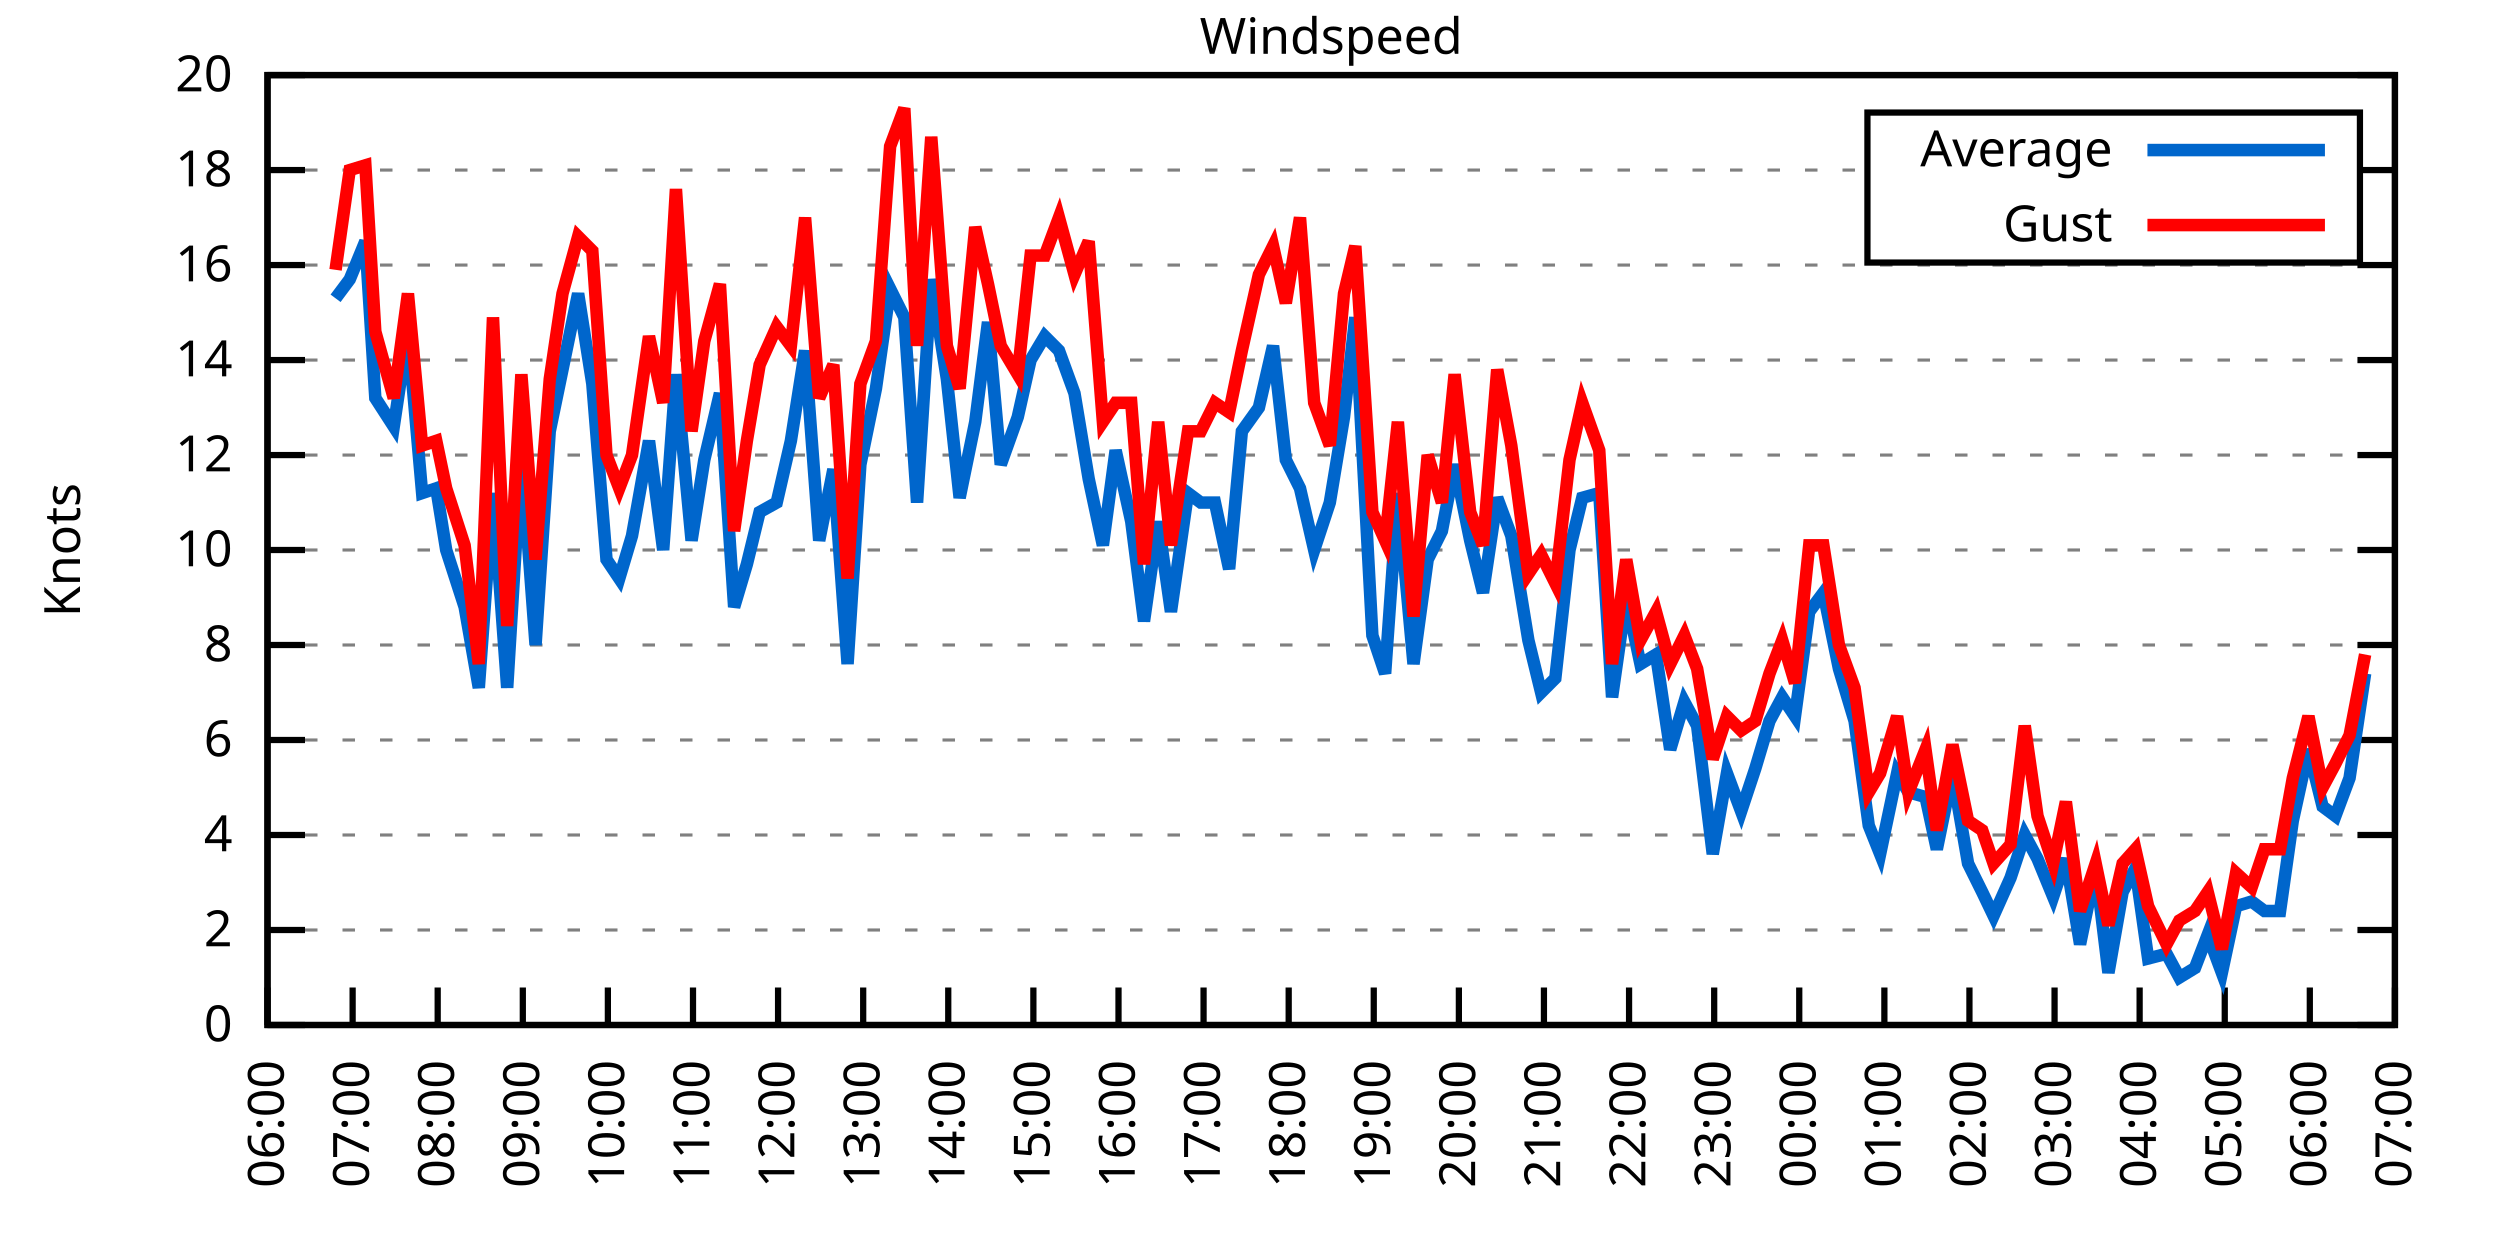
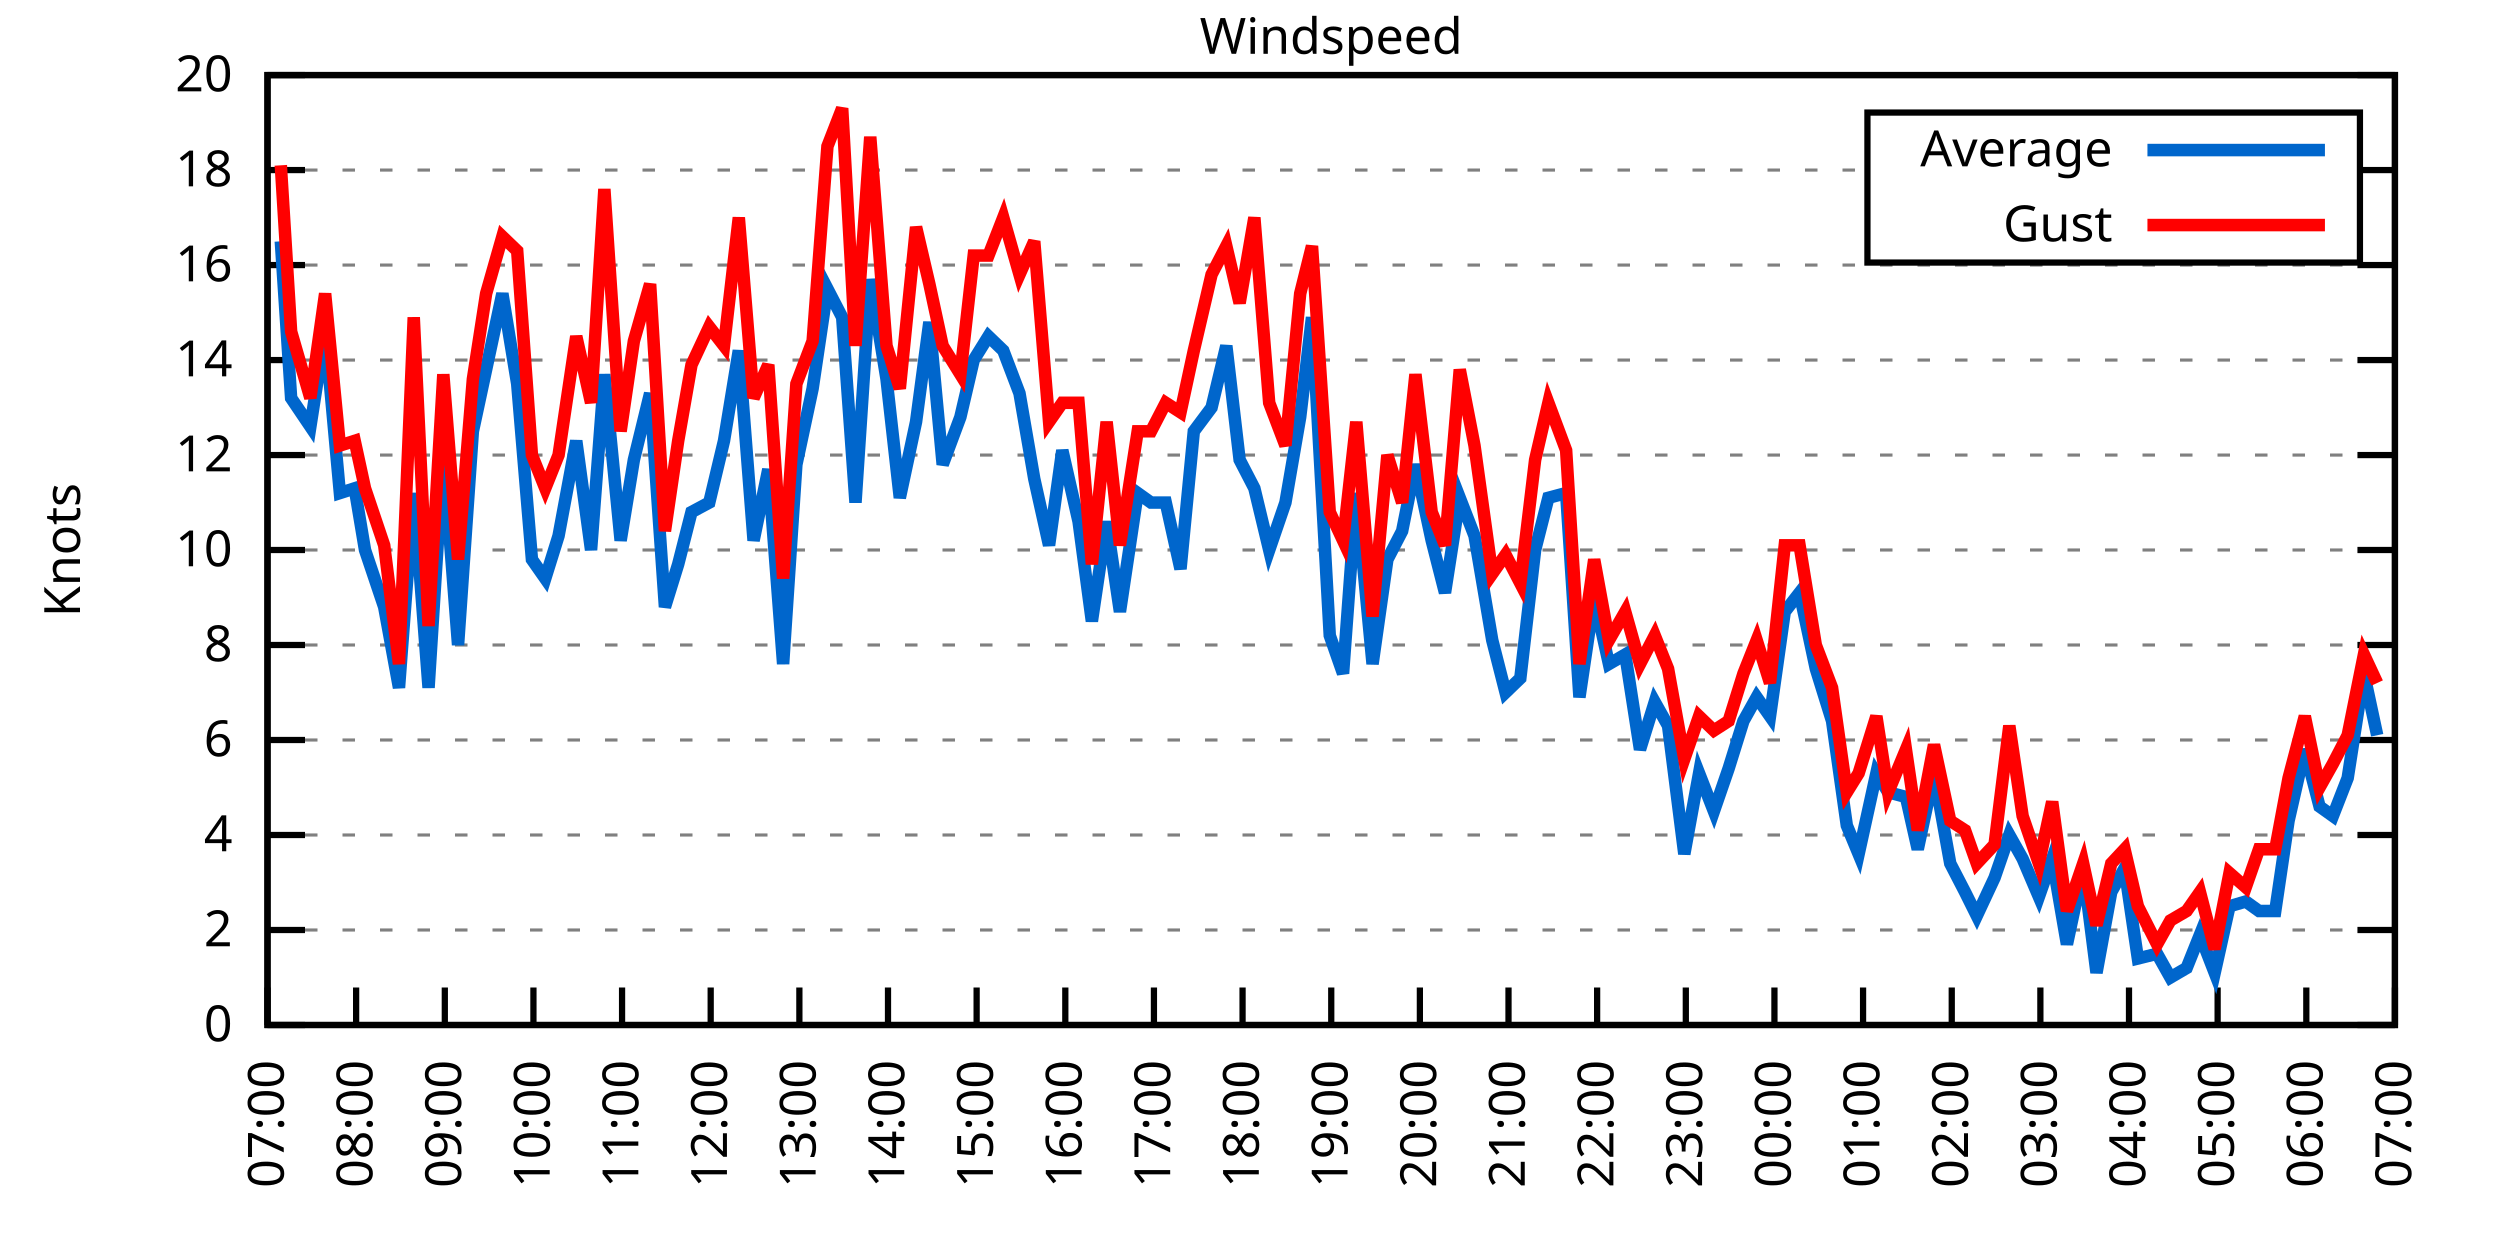
<svg xmlns="http://www.w3.org/2000/svg" xmlns:xlink="http://www.w3.org/1999/xlink" width="400" height="200" viewBox="0 0 400 200">
  <g id="gnuplot_canvas">
    <rect x="0" y="0" width="400" height="200" fill="none" />
    <defs>
      <circle id="gpDot" r="0.5" stroke-width="0.5" stroke="currentColor" />
      <path id="gpPt0" stroke-width="0.333" stroke="currentColor" d="M-1,0 h2 M0,-1 v2" />
      <path id="gpPt1" stroke-width="0.333" stroke="currentColor" d="M-1,-1 L1,1 M1,-1 L-1,1" />
      <path id="gpPt2" stroke-width="0.333" stroke="currentColor" d="M-1,0 L1,0 M0,-1 L0,1 M-1,-1 L1,1 M-1,1 L1,-1" />
      <rect id="gpPt3" stroke-width="0.333" stroke="currentColor" x="-1" y="-1" width="2" height="2" />
      <rect id="gpPt4" stroke-width="0.333" stroke="currentColor" fill="currentColor" x="-1" y="-1" width="2" height="2" />
      <circle id="gpPt5" stroke-width="0.333" stroke="currentColor" cx="0" cy="0" r="1" />
      <use xlink:href="#gpPt5" id="gpPt6" fill="currentColor" stroke="none" />
      <path id="gpPt7" stroke-width="0.333" stroke="currentColor" d="M0,-1.33 L-1.33,0.67 L1.33,0.67 z" />
      <use xlink:href="#gpPt7" id="gpPt8" fill="currentColor" stroke="none" />
      <use xlink:href="#gpPt7" id="gpPt9" stroke="currentColor" transform="rotate(180)" />
      <use xlink:href="#gpPt9" id="gpPt10" fill="currentColor" stroke="none" />
      <use xlink:href="#gpPt3" id="gpPt11" stroke="currentColor" transform="rotate(45)" />
      <use xlink:href="#gpPt11" id="gpPt12" fill="currentColor" stroke="none" />
      <path id="gpPt13" stroke-width="0.333" stroke="currentColor" d="M0,1.330 L1.265,0.411 L0.782,-1.067 L-0.782,-1.076 L-1.265,0.411 z" />
      <use xlink:href="#gpPt13" id="gpPt14" fill="currentColor" stroke="none" />
      <filter id="textbox" filterUnits="objectBoundingBox" x="0" y="0" height="1" width="1">
        <feFlood flood-color="white" flood-opacity="1" result="bgnd" />
        <feComposite in="SourceGraphic" in2="bgnd" operator="atop" />
      </filter>
      <filter id="greybox" filterUnits="objectBoundingBox" x="0" y="0" height="1" width="1">
        <feFlood flood-color="lightgrey" flood-opacity="1" result="grey" />
        <feComposite in="SourceGraphic" in2="grey" operator="atop" />
      </filter>
    </defs>
    <g fill="none" color="white" stroke="currentColor" stroke-width="1.00" stroke-linecap="butt" stroke-linejoin="miter">
</g>
    <g fill="none" color="black" stroke="currentColor" stroke-width="1.00" stroke-linecap="butt" stroke-linejoin="miter">
      <g stroke="none" shape-rendering="crispEdges">
        <polygon fill="rgb(255, 255, 255)" points="42.80,164.00 383.18,164.00 383.18,12.02 42.80,12.02 " />
      </g>
    </g>
    <g fill="none" color="black" stroke="currentColor" stroke-width="1.00" stroke-linecap="butt" stroke-linejoin="miter">
</g>
    <g fill="none" color="black" stroke="black" stroke-width="0.50" stroke-linecap="butt" stroke-linejoin="miter">
</g>
    <g fill="none" color="gray" stroke="currentColor" stroke-width="0.50" stroke-linecap="butt" stroke-linejoin="miter">
      <path stroke="gray" stroke-dasharray="2,4" class="gridline" d="M42.80,164.00 L383.19,164.00  " />
    </g>
    <g fill="none" color="gray" stroke="gray" stroke-width="1.00" stroke-linecap="butt" stroke-linejoin="miter">
</g>
    <g fill="none" color="black" stroke="currentColor" stroke-width="1.00" stroke-linecap="butt" stroke-linejoin="miter">
      <path stroke="black" d="M42.80,164.00 L48.80,164.00 M383.19,164.00 L377.19,164.00  " />
      <g transform="translate(37.20,166.60)" stroke="none" fill="black" font-family="Sans" font-size="8.00" text-anchor="end">
        <text>
          <tspan font-family="Sans"> 0</tspan>
        </text>
      </g>
    </g>
    <g fill="none" color="black" stroke="currentColor" stroke-width="1.00" stroke-linecap="butt" stroke-linejoin="miter">
</g>
    <g fill="none" color="black" stroke="black" stroke-width="0.50" stroke-linecap="butt" stroke-linejoin="miter">
</g>
    <g fill="none" color="gray" stroke="currentColor" stroke-width="0.50" stroke-linecap="butt" stroke-linejoin="miter">
      <path stroke="gray" stroke-dasharray="2,4" class="gridline" d="M42.80,148.80 L383.19,148.80  " />
    </g>
    <g fill="none" color="gray" stroke="gray" stroke-width="1.00" stroke-linecap="butt" stroke-linejoin="miter">
</g>
    <g fill="none" color="black" stroke="currentColor" stroke-width="1.00" stroke-linecap="butt" stroke-linejoin="miter">
      <path stroke="black" d="M42.80,148.80 L48.80,148.80 M383.19,148.80 L377.19,148.80  " />
      <g transform="translate(37.20,151.40)" stroke="none" fill="black" font-family="Sans" font-size="8.00" text-anchor="end">
        <text>
          <tspan font-family="Sans"> 2</tspan>
        </text>
      </g>
    </g>
    <g fill="none" color="black" stroke="currentColor" stroke-width="1.00" stroke-linecap="butt" stroke-linejoin="miter">
</g>
    <g fill="none" color="black" stroke="black" stroke-width="0.50" stroke-linecap="butt" stroke-linejoin="miter">
</g>
    <g fill="none" color="gray" stroke="currentColor" stroke-width="0.50" stroke-linecap="butt" stroke-linejoin="miter">
      <path stroke="gray" stroke-dasharray="2,4" class="gridline" d="M42.80,133.60 L383.19,133.60  " />
    </g>
    <g fill="none" color="gray" stroke="gray" stroke-width="1.00" stroke-linecap="butt" stroke-linejoin="miter">
</g>
    <g fill="none" color="black" stroke="currentColor" stroke-width="1.00" stroke-linecap="butt" stroke-linejoin="miter">
      <path stroke="black" d="M42.80,133.60 L48.80,133.60 M383.19,133.60 L377.19,133.60  " />
      <g transform="translate(37.20,136.20)" stroke="none" fill="black" font-family="Sans" font-size="8.00" text-anchor="end">
        <text>
          <tspan font-family="Sans"> 4</tspan>
        </text>
      </g>
    </g>
    <g fill="none" color="black" stroke="currentColor" stroke-width="1.00" stroke-linecap="butt" stroke-linejoin="miter">
</g>
    <g fill="none" color="black" stroke="black" stroke-width="0.50" stroke-linecap="butt" stroke-linejoin="miter">
</g>
    <g fill="none" color="gray" stroke="currentColor" stroke-width="0.50" stroke-linecap="butt" stroke-linejoin="miter">
      <path stroke="gray" stroke-dasharray="2,4" class="gridline" d="M42.80,118.40 L383.19,118.40  " />
    </g>
    <g fill="none" color="gray" stroke="gray" stroke-width="1.00" stroke-linecap="butt" stroke-linejoin="miter">
</g>
    <g fill="none" color="black" stroke="currentColor" stroke-width="1.00" stroke-linecap="butt" stroke-linejoin="miter">
      <path stroke="black" d="M42.80,118.40 L48.80,118.40 M383.19,118.40 L377.19,118.40  " />
      <g transform="translate(37.20,121.00)" stroke="none" fill="black" font-family="Sans" font-size="8.00" text-anchor="end">
        <text>
          <tspan font-family="Sans"> 6</tspan>
        </text>
      </g>
    </g>
    <g fill="none" color="black" stroke="currentColor" stroke-width="1.00" stroke-linecap="butt" stroke-linejoin="miter">
</g>
    <g fill="none" color="black" stroke="black" stroke-width="0.50" stroke-linecap="butt" stroke-linejoin="miter">
</g>
    <g fill="none" color="gray" stroke="currentColor" stroke-width="0.50" stroke-linecap="butt" stroke-linejoin="miter">
      <path stroke="gray" stroke-dasharray="2,4" class="gridline" d="M42.80,103.20 L383.19,103.20  " />
    </g>
    <g fill="none" color="gray" stroke="gray" stroke-width="1.00" stroke-linecap="butt" stroke-linejoin="miter">
</g>
    <g fill="none" color="black" stroke="currentColor" stroke-width="1.00" stroke-linecap="butt" stroke-linejoin="miter">
      <path stroke="black" d="M42.80,103.20 L48.80,103.20 M383.19,103.20 L377.19,103.20  " />
      <g transform="translate(37.20,105.80)" stroke="none" fill="black" font-family="Sans" font-size="8.00" text-anchor="end">
        <text>
          <tspan font-family="Sans"> 8</tspan>
        </text>
      </g>
    </g>
    <g fill="none" color="black" stroke="currentColor" stroke-width="1.00" stroke-linecap="butt" stroke-linejoin="miter">
</g>
    <g fill="none" color="black" stroke="black" stroke-width="0.50" stroke-linecap="butt" stroke-linejoin="miter">
</g>
    <g fill="none" color="gray" stroke="currentColor" stroke-width="0.50" stroke-linecap="butt" stroke-linejoin="miter">
      <path stroke="gray" stroke-dasharray="2,4" class="gridline" d="M42.80,88.00 L383.19,88.00  " />
    </g>
    <g fill="none" color="gray" stroke="gray" stroke-width="1.00" stroke-linecap="butt" stroke-linejoin="miter">
</g>
    <g fill="none" color="black" stroke="currentColor" stroke-width="1.00" stroke-linecap="butt" stroke-linejoin="miter">
      <path stroke="black" d="M42.80,88.00 L48.80,88.00 M383.19,88.00 L377.19,88.00  " />
      <g transform="translate(37.20,90.60)" stroke="none" fill="black" font-family="Sans" font-size="8.00" text-anchor="end">
        <text>
          <tspan font-family="Sans"> 10</tspan>
        </text>
      </g>
    </g>
    <g fill="none" color="black" stroke="currentColor" stroke-width="1.00" stroke-linecap="butt" stroke-linejoin="miter">
</g>
    <g fill="none" color="black" stroke="black" stroke-width="0.50" stroke-linecap="butt" stroke-linejoin="miter">
</g>
    <g fill="none" color="gray" stroke="currentColor" stroke-width="0.50" stroke-linecap="butt" stroke-linejoin="miter">
      <path stroke="gray" stroke-dasharray="2,4" class="gridline" d="M42.80,72.81 L383.19,72.81  " />
    </g>
    <g fill="none" color="gray" stroke="gray" stroke-width="1.00" stroke-linecap="butt" stroke-linejoin="miter">
</g>
    <g fill="none" color="black" stroke="currentColor" stroke-width="1.00" stroke-linecap="butt" stroke-linejoin="miter">
      <path stroke="black" d="M42.80,72.81 L48.80,72.81 M383.19,72.81 L377.19,72.81  " />
      <g transform="translate(37.20,75.41)" stroke="none" fill="black" font-family="Sans" font-size="8.00" text-anchor="end">
        <text>
          <tspan font-family="Sans"> 12</tspan>
        </text>
      </g>
    </g>
    <g fill="none" color="black" stroke="currentColor" stroke-width="1.00" stroke-linecap="butt" stroke-linejoin="miter">
</g>
    <g fill="none" color="black" stroke="black" stroke-width="0.50" stroke-linecap="butt" stroke-linejoin="miter">
</g>
    <g fill="none" color="gray" stroke="currentColor" stroke-width="0.50" stroke-linecap="butt" stroke-linejoin="miter">
      <path stroke="gray" stroke-dasharray="2,4" class="gridline" d="M42.80,57.61 L383.19,57.61  " />
    </g>
    <g fill="none" color="gray" stroke="gray" stroke-width="1.00" stroke-linecap="butt" stroke-linejoin="miter">
</g>
    <g fill="none" color="black" stroke="currentColor" stroke-width="1.00" stroke-linecap="butt" stroke-linejoin="miter">
      <path stroke="black" d="M42.80,57.61 L48.80,57.61 M383.19,57.61 L377.19,57.61  " />
      <g transform="translate(37.20,60.21)" stroke="none" fill="black" font-family="Sans" font-size="8.00" text-anchor="end">
        <text>
          <tspan font-family="Sans"> 14</tspan>
        </text>
      </g>
    </g>
    <g fill="none" color="black" stroke="currentColor" stroke-width="1.00" stroke-linecap="butt" stroke-linejoin="miter">
</g>
    <g fill="none" color="black" stroke="black" stroke-width="0.50" stroke-linecap="butt" stroke-linejoin="miter">
</g>
    <g fill="none" color="gray" stroke="currentColor" stroke-width="0.50" stroke-linecap="butt" stroke-linejoin="miter">
      <path stroke="gray" stroke-dasharray="2,4" class="gridline" d="M42.80,42.41 L383.19,42.41  " />
    </g>
    <g fill="none" color="gray" stroke="gray" stroke-width="1.00" stroke-linecap="butt" stroke-linejoin="miter">
</g>
    <g fill="none" color="black" stroke="currentColor" stroke-width="1.00" stroke-linecap="butt" stroke-linejoin="miter">
      <path stroke="black" d="M42.80,42.41 L48.80,42.41 M383.19,42.41 L377.19,42.41  " />
      <g transform="translate(37.20,45.01)" stroke="none" fill="black" font-family="Sans" font-size="8.00" text-anchor="end">
        <text>
          <tspan font-family="Sans"> 16</tspan>
        </text>
      </g>
    </g>
    <g fill="none" color="black" stroke="currentColor" stroke-width="1.00" stroke-linecap="butt" stroke-linejoin="miter">
</g>
    <g fill="none" color="black" stroke="black" stroke-width="0.50" stroke-linecap="butt" stroke-linejoin="miter">
</g>
    <g fill="none" color="gray" stroke="currentColor" stroke-width="0.50" stroke-linecap="butt" stroke-linejoin="miter">
      <path stroke="gray" stroke-dasharray="2,4" class="gridline" d="M42.80,27.21 L298.79,27.21 M377.59,27.21 L383.19,27.21  " />
    </g>
    <g fill="none" color="gray" stroke="gray" stroke-width="1.00" stroke-linecap="butt" stroke-linejoin="miter">
</g>
    <g fill="none" color="black" stroke="currentColor" stroke-width="1.00" stroke-linecap="butt" stroke-linejoin="miter">
      <path stroke="black" d="M42.80,27.21 L48.80,27.21 M383.19,27.21 L377.19,27.21  " />
      <g transform="translate(37.20,29.81)" stroke="none" fill="black" font-family="Sans" font-size="8.00" text-anchor="end">
        <text>
          <tspan font-family="Sans"> 18</tspan>
        </text>
      </g>
    </g>
    <g fill="none" color="black" stroke="currentColor" stroke-width="1.00" stroke-linecap="butt" stroke-linejoin="miter">
</g>
    <g fill="none" color="black" stroke="black" stroke-width="0.50" stroke-linecap="butt" stroke-linejoin="miter">
</g>
    <g fill="none" color="gray" stroke="currentColor" stroke-width="0.50" stroke-linecap="butt" stroke-linejoin="miter">
      <path stroke="gray" stroke-dasharray="2,4" class="gridline" d="M42.80,12.01 L383.19,12.01  " />
    </g>
    <g fill="none" color="gray" stroke="gray" stroke-width="1.00" stroke-linecap="butt" stroke-linejoin="miter">
</g>
    <g fill="none" color="black" stroke="currentColor" stroke-width="1.00" stroke-linecap="butt" stroke-linejoin="miter">
      <path stroke="black" d="M42.80,12.01 L48.80,12.01 M383.19,12.01 L377.19,12.01  " />
      <g transform="translate(37.20,14.61)" stroke="none" fill="black" font-family="Sans" font-size="8.00" text-anchor="end">
        <text>
          <tspan font-family="Sans"> 20</tspan>
        </text>
      </g>
    </g>
    <g fill="none" color="black" stroke="currentColor" stroke-width="1.00" stroke-linecap="butt" stroke-linejoin="miter">
      <path stroke="black" d="M42.80,164.00 L42.80,158.00  " />
      <g transform="translate(45.40,169.60) rotate(270.00)" stroke="none" fill="black" font-family="Sans" font-size="8.00" text-anchor="end">
        <text>
-           <tspan font-family="Sans">06:00</tspan>
-         </text>
-       </g>
-     </g>
-     <g fill="none" color="black" stroke="currentColor" stroke-width="1.00" stroke-linecap="butt" stroke-linejoin="miter">
-       <path stroke="black" d="M56.42,164.00 L56.42,158.00  " />
-       <g transform="translate(59.02,169.60) rotate(270.00)" stroke="none" fill="black" font-family="Sans" font-size="8.00" text-anchor="end">
-         <text>
          <tspan font-family="Sans">07:00</tspan>
        </text>
      </g>
    </g>
    <g fill="none" color="black" stroke="currentColor" stroke-width="1.00" stroke-linecap="butt" stroke-linejoin="miter">
-       <path stroke="black" d="M70.03,164.00 L70.03,158.00  " />
-       <g transform="translate(72.63,169.60) rotate(270.00)" stroke="none" fill="black" font-family="Sans" font-size="8.00" text-anchor="end">
+       <path stroke="black" d="M56.98,164.00 L56.98,158.00  " />
+       <g transform="translate(59.58,169.60) rotate(270.00)" stroke="none" fill="black" font-family="Sans" font-size="8.00" text-anchor="end">
        <text>
          <tspan font-family="Sans">08:00</tspan>
        </text>
      </g>
    </g>
    <g fill="none" color="black" stroke="currentColor" stroke-width="1.00" stroke-linecap="butt" stroke-linejoin="miter">
-       <path stroke="black" d="M83.65,164.00 L83.65,158.00  " />
-       <g transform="translate(86.25,169.60) rotate(270.00)" stroke="none" fill="black" font-family="Sans" font-size="8.00" text-anchor="end">
+       <path stroke="black" d="M71.17,164.00 L71.17,158.00  " />
+       <g transform="translate(73.77,169.60) rotate(270.00)" stroke="none" fill="black" font-family="Sans" font-size="8.00" text-anchor="end">
        <text>
          <tspan font-family="Sans">09:00</tspan>
        </text>
      </g>
    </g>
    <g fill="none" color="black" stroke="currentColor" stroke-width="1.00" stroke-linecap="butt" stroke-linejoin="miter">
-       <path stroke="black" d="M97.26,164.00 L97.26,158.00  " />
-       <g transform="translate(99.86,169.60) rotate(270.00)" stroke="none" fill="black" font-family="Sans" font-size="8.00" text-anchor="end">
+       <path stroke="black" d="M85.35,164.00 L85.35,158.00  " />
+       <g transform="translate(87.95,169.60) rotate(270.00)" stroke="none" fill="black" font-family="Sans" font-size="8.00" text-anchor="end">
        <text>
          <tspan font-family="Sans">10:00</tspan>
        </text>
      </g>
    </g>
    <g fill="none" color="black" stroke="currentColor" stroke-width="1.00" stroke-linecap="butt" stroke-linejoin="miter">
-       <path stroke="black" d="M110.88,164.00 L110.88,158.00  " />
-       <g transform="translate(113.48,169.60) rotate(270.00)" stroke="none" fill="black" font-family="Sans" font-size="8.00" text-anchor="end">
+       <path stroke="black" d="M99.53,164.00 L99.53,158.00  " />
+       <g transform="translate(102.13,169.60) rotate(270.00)" stroke="none" fill="black" font-family="Sans" font-size="8.00" text-anchor="end">
        <text>
          <tspan font-family="Sans">11:00</tspan>
        </text>
      </g>
    </g>
    <g fill="none" color="black" stroke="currentColor" stroke-width="1.00" stroke-linecap="butt" stroke-linejoin="miter">
-       <path stroke="black" d="M124.49,164.00 L124.49,158.00  " />
-       <g transform="translate(127.09,169.60) rotate(270.00)" stroke="none" fill="black" font-family="Sans" font-size="8.00" text-anchor="end">
+       <path stroke="black" d="M113.71,164.00 L113.71,158.00  " />
+       <g transform="translate(116.31,169.60) rotate(270.00)" stroke="none" fill="black" font-family="Sans" font-size="8.00" text-anchor="end">
        <text>
          <tspan font-family="Sans">12:00</tspan>
        </text>
      </g>
    </g>
    <g fill="none" color="black" stroke="currentColor" stroke-width="1.00" stroke-linecap="butt" stroke-linejoin="miter">
-       <path stroke="black" d="M138.11,164.00 L138.11,158.00  " />
-       <g transform="translate(140.71,169.60) rotate(270.00)" stroke="none" fill="black" font-family="Sans" font-size="8.00" text-anchor="end">
+       <path stroke="black" d="M127.90,164.00 L127.90,158.00  " />
+       <g transform="translate(130.50,169.60) rotate(270.00)" stroke="none" fill="black" font-family="Sans" font-size="8.00" text-anchor="end">
        <text>
          <tspan font-family="Sans">13:00</tspan>
        </text>
      </g>
    </g>
    <g fill="none" color="black" stroke="currentColor" stroke-width="1.00" stroke-linecap="butt" stroke-linejoin="miter">
-       <path stroke="black" d="M151.72,164.00 L151.72,158.00  " />
-       <g transform="translate(154.32,169.60) rotate(270.00)" stroke="none" fill="black" font-family="Sans" font-size="8.00" text-anchor="end">
+       <path stroke="black" d="M142.08,164.00 L142.08,158.00  " />
+       <g transform="translate(144.68,169.60) rotate(270.00)" stroke="none" fill="black" font-family="Sans" font-size="8.00" text-anchor="end">
        <text>
          <tspan font-family="Sans">14:00</tspan>
        </text>
      </g>
    </g>
    <g fill="none" color="black" stroke="currentColor" stroke-width="1.00" stroke-linecap="butt" stroke-linejoin="miter">
-       <path stroke="black" d="M165.34,164.00 L165.34,158.00  " />
-       <g transform="translate(167.94,169.60) rotate(270.00)" stroke="none" fill="black" font-family="Sans" font-size="8.00" text-anchor="end">
+       <path stroke="black" d="M156.26,164.00 L156.26,158.00  " />
+       <g transform="translate(158.86,169.60) rotate(270.00)" stroke="none" fill="black" font-family="Sans" font-size="8.00" text-anchor="end">
        <text>
          <tspan font-family="Sans">15:00</tspan>
        </text>
      </g>
    </g>
    <g fill="none" color="black" stroke="currentColor" stroke-width="1.00" stroke-linecap="butt" stroke-linejoin="miter">
-       <path stroke="black" d="M178.96,164.00 L178.96,158.00  " />
-       <g transform="translate(181.56,169.60) rotate(270.00)" stroke="none" fill="black" font-family="Sans" font-size="8.00" text-anchor="end">
+       <path stroke="black" d="M170.45,164.00 L170.45,158.00  " />
+       <g transform="translate(173.05,169.60) rotate(270.00)" stroke="none" fill="black" font-family="Sans" font-size="8.00" text-anchor="end">
        <text>
          <tspan font-family="Sans">16:00</tspan>
        </text>
      </g>
    </g>
    <g fill="none" color="black" stroke="currentColor" stroke-width="1.00" stroke-linecap="butt" stroke-linejoin="miter">
-       <path stroke="black" d="M192.57,164.00 L192.57,158.00  " />
-       <g transform="translate(195.17,169.60) rotate(270.00)" stroke="none" fill="black" font-family="Sans" font-size="8.00" text-anchor="end">
+       <path stroke="black" d="M184.63,164.00 L184.63,158.00  " />
+       <g transform="translate(187.23,169.60) rotate(270.00)" stroke="none" fill="black" font-family="Sans" font-size="8.00" text-anchor="end">
        <text>
          <tspan font-family="Sans">17:00</tspan>
        </text>
      </g>
    </g>
    <g fill="none" color="black" stroke="currentColor" stroke-width="1.00" stroke-linecap="butt" stroke-linejoin="miter">
-       <path stroke="black" d="M206.19,164.00 L206.19,158.00  " />
-       <g transform="translate(208.79,169.60) rotate(270.00)" stroke="none" fill="black" font-family="Sans" font-size="8.00" text-anchor="end">
+       <path stroke="black" d="M198.81,164.00 L198.81,158.00  " />
+       <g transform="translate(201.41,169.60) rotate(270.00)" stroke="none" fill="black" font-family="Sans" font-size="8.00" text-anchor="end">
        <text>
          <tspan font-family="Sans">18:00</tspan>
        </text>
      </g>
    </g>
    <g fill="none" color="black" stroke="currentColor" stroke-width="1.00" stroke-linecap="butt" stroke-linejoin="miter">
-       <path stroke="black" d="M219.80,164.00 L219.80,158.00  " />
-       <g transform="translate(222.40,169.60) rotate(270.00)" stroke="none" fill="black" font-family="Sans" font-size="8.00" text-anchor="end">
+       <path stroke="black" d="M213.00,164.00 L213.00,158.00  " />
+       <g transform="translate(215.60,169.60) rotate(270.00)" stroke="none" fill="black" font-family="Sans" font-size="8.00" text-anchor="end">
        <text>
          <tspan font-family="Sans">19:00</tspan>
        </text>
      </g>
    </g>
    <g fill="none" color="black" stroke="currentColor" stroke-width="1.00" stroke-linecap="butt" stroke-linejoin="miter">
-       <path stroke="black" d="M233.42,164.00 L233.42,158.00  " />
-       <g transform="translate(236.02,169.60) rotate(270.00)" stroke="none" fill="black" font-family="Sans" font-size="8.00" text-anchor="end">
+       <path stroke="black" d="M227.18,164.00 L227.18,158.00  " />
+       <g transform="translate(229.78,169.60) rotate(270.00)" stroke="none" fill="black" font-family="Sans" font-size="8.00" text-anchor="end">
        <text>
          <tspan font-family="Sans">20:00</tspan>
        </text>
      </g>
    </g>
    <g fill="none" color="black" stroke="currentColor" stroke-width="1.00" stroke-linecap="butt" stroke-linejoin="miter">
-       <path stroke="black" d="M247.03,164.00 L247.03,158.00  " />
-       <g transform="translate(249.63,169.60) rotate(270.00)" stroke="none" fill="black" font-family="Sans" font-size="8.00" text-anchor="end">
+       <path stroke="black" d="M241.36,164.00 L241.36,158.00  " />
+       <g transform="translate(243.96,169.60) rotate(270.00)" stroke="none" fill="black" font-family="Sans" font-size="8.00" text-anchor="end">
        <text>
          <tspan font-family="Sans">21:00</tspan>
        </text>
      </g>
    </g>
    <g fill="none" color="black" stroke="currentColor" stroke-width="1.00" stroke-linecap="butt" stroke-linejoin="miter">
-       <path stroke="black" d="M260.65,164.00 L260.65,158.00  " />
-       <g transform="translate(263.25,169.60) rotate(270.00)" stroke="none" fill="black" font-family="Sans" font-size="8.00" text-anchor="end">
+       <path stroke="black" d="M255.54,164.00 L255.54,158.00  " />
+       <g transform="translate(258.14,169.60) rotate(270.00)" stroke="none" fill="black" font-family="Sans" font-size="8.00" text-anchor="end">
        <text>
          <tspan font-family="Sans">22:00</tspan>
        </text>
      </g>
    </g>
    <g fill="none" color="black" stroke="currentColor" stroke-width="1.00" stroke-linecap="butt" stroke-linejoin="miter">
-       <path stroke="black" d="M274.27,164.00 L274.27,158.00  " />
-       <g transform="translate(276.87,169.60) rotate(270.00)" stroke="none" fill="black" font-family="Sans" font-size="8.00" text-anchor="end">
+       <path stroke="black" d="M269.73,164.00 L269.73,158.00  " />
+       <g transform="translate(272.33,169.60) rotate(270.00)" stroke="none" fill="black" font-family="Sans" font-size="8.00" text-anchor="end">
        <text>
          <tspan font-family="Sans">23:00</tspan>
        </text>
      </g>
    </g>
    <g fill="none" color="black" stroke="currentColor" stroke-width="1.00" stroke-linecap="butt" stroke-linejoin="miter">
-       <path stroke="black" d="M287.88,164.00 L287.88,158.00  " />
-       <g transform="translate(290.48,169.60) rotate(270.00)" stroke="none" fill="black" font-family="Sans" font-size="8.00" text-anchor="end">
+       <path stroke="black" d="M283.91,164.00 L283.91,158.00  " />
+       <g transform="translate(286.51,169.60) rotate(270.00)" stroke="none" fill="black" font-family="Sans" font-size="8.00" text-anchor="end">
        <text>
          <tspan font-family="Sans">00:00</tspan>
        </text>
      </g>
    </g>
    <g fill="none" color="black" stroke="currentColor" stroke-width="1.00" stroke-linecap="butt" stroke-linejoin="miter">
-       <path stroke="black" d="M301.50,164.00 L301.50,158.00  " />
-       <g transform="translate(304.10,169.60) rotate(270.00)" stroke="none" fill="black" font-family="Sans" font-size="8.00" text-anchor="end">
+       <path stroke="black" d="M298.09,164.00 L298.09,158.00  " />
+       <g transform="translate(300.69,169.60) rotate(270.00)" stroke="none" fill="black" font-family="Sans" font-size="8.00" text-anchor="end">
        <text>
          <tspan font-family="Sans">01:00</tspan>
        </text>
      </g>
    </g>
    <g fill="none" color="black" stroke="currentColor" stroke-width="1.00" stroke-linecap="butt" stroke-linejoin="miter">
-       <path stroke="black" d="M315.11,164.00 L315.11,158.00  " />
-       <g transform="translate(317.71,169.60) rotate(270.00)" stroke="none" fill="black" font-family="Sans" font-size="8.00" text-anchor="end">
+       <path stroke="black" d="M312.28,164.00 L312.28,158.00  " />
+       <g transform="translate(314.88,169.60) rotate(270.00)" stroke="none" fill="black" font-family="Sans" font-size="8.00" text-anchor="end">
        <text>
          <tspan font-family="Sans">02:00</tspan>
        </text>
      </g>
    </g>
    <g fill="none" color="black" stroke="currentColor" stroke-width="1.00" stroke-linecap="butt" stroke-linejoin="miter">
-       <path stroke="black" d="M328.73,164.00 L328.73,158.00  " />
-       <g transform="translate(331.33,169.60) rotate(270.00)" stroke="none" fill="black" font-family="Sans" font-size="8.00" text-anchor="end">
+       <path stroke="black" d="M326.46,164.00 L326.46,158.00  " />
+       <g transform="translate(329.06,169.60) rotate(270.00)" stroke="none" fill="black" font-family="Sans" font-size="8.00" text-anchor="end">
        <text>
          <tspan font-family="Sans">03:00</tspan>
        </text>
      </g>
    </g>
    <g fill="none" color="black" stroke="currentColor" stroke-width="1.00" stroke-linecap="butt" stroke-linejoin="miter">
-       <path stroke="black" d="M342.34,164.00 L342.34,158.00  " />
-       <g transform="translate(344.94,169.60) rotate(270.00)" stroke="none" fill="black" font-family="Sans" font-size="8.00" text-anchor="end">
+       <path stroke="black" d="M340.64,164.00 L340.64,158.00  " />
+       <g transform="translate(343.24,169.60) rotate(270.00)" stroke="none" fill="black" font-family="Sans" font-size="8.00" text-anchor="end">
        <text>
          <tspan font-family="Sans">04:00</tspan>
        </text>
      </g>
    </g>
    <g fill="none" color="black" stroke="currentColor" stroke-width="1.00" stroke-linecap="butt" stroke-linejoin="miter">
-       <path stroke="black" d="M355.96,164.00 L355.96,158.00  " />
-       <g transform="translate(358.56,169.60) rotate(270.00)" stroke="none" fill="black" font-family="Sans" font-size="8.00" text-anchor="end">
+       <path stroke="black" d="M354.82,164.00 L354.82,158.00  " />
+       <g transform="translate(357.42,169.60) rotate(270.00)" stroke="none" fill="black" font-family="Sans" font-size="8.00" text-anchor="end">
        <text>
          <tspan font-family="Sans">05:00</tspan>
        </text>
      </g>
    </g>
    <g fill="none" color="black" stroke="currentColor" stroke-width="1.00" stroke-linecap="butt" stroke-linejoin="miter">
-       <path stroke="black" d="M369.57,164.00 L369.57,158.00  " />
-       <g transform="translate(372.17,169.60) rotate(270.00)" stroke="none" fill="black" font-family="Sans" font-size="8.00" text-anchor="end">
+       <path stroke="black" d="M369.01,164.00 L369.01,158.00  " />
+       <g transform="translate(371.61,169.60) rotate(270.00)" stroke="none" fill="black" font-family="Sans" font-size="8.00" text-anchor="end">
        <text>
          <tspan font-family="Sans">06:00</tspan>
        </text>
      </g>
    </g>
    <g fill="none" color="black" stroke="currentColor" stroke-width="1.00" stroke-linecap="butt" stroke-linejoin="miter">
      <path stroke="black" d="M383.19,164.00 L383.19,158.00  " />
      <g transform="translate(385.79,169.60) rotate(270.00)" stroke="none" fill="black" font-family="Sans" font-size="8.00" text-anchor="end">
        <text>
          <tspan font-family="Sans">07:00</tspan>
        </text>
      </g>
    </g>
    <g fill="none" color="black" stroke="currentColor" stroke-width="1.00" stroke-linecap="butt" stroke-linejoin="miter">
</g>
    <g fill="none" color="black" stroke="currentColor" stroke-width="1.00" stroke-linecap="butt" stroke-linejoin="miter">
      <path stroke="black" d="M42.80,12.01 L42.80,164.00 L383.19,164.00 L383.19,12.01 L42.80,12.01 Z  " />
    </g>
    <g fill="none" color="black" stroke="currentColor" stroke-width="1.00" stroke-linecap="butt" stroke-linejoin="miter">
</g>
    <g fill="none" color="black" stroke="currentColor" stroke-width="1.00" stroke-linecap="butt" stroke-linejoin="miter">
      <path stroke="black" d="M298.79,42.01 L298.79,18.01 L377.59,18.01 L377.59,42.01 L298.79,42.01 Z  " />
    </g>
    <g id="Windspeed_plot_1">
      <g fill="none" color="white" stroke="black" stroke-width="2.00" stroke-linecap="butt" stroke-linejoin="miter">
</g>
      <g fill="none" color="black" stroke="currentColor" stroke-width="2.00" stroke-linecap="butt" stroke-linejoin="miter">
        <g transform="translate(337.99,26.61)" stroke="none" fill="black" font-family="Sans" font-size="8.00" text-anchor="end">
          <text>
            <tspan font-family="Sans">Average</tspan>
          </text>
        </g>
      </g>
      <g fill="none" color="black" stroke="currentColor" stroke-width="2.00" stroke-linecap="butt" stroke-linejoin="miter">
-         <path stroke="rgb(  0, 102, 204)" d="M343.59,24.01 L371.99,24.01 M53.69,47.73 L55.96,44.69 L58.46,38.61 L60.05,63.69 L63.00,68.25 L65.27,53.05   L67.54,78.89 L69.80,78.13 L71.39,88.00 L74.34,97.12 L76.61,110.04 L78.88,78.89 L81.15,110.04 L83.42,72.81   L85.69,103.20 L87.96,69.01 L90.00,59.13 L92.50,46.97 L94.77,61.41 L97.04,89.52 L99.08,92.56 L101.12,85.73   L103.84,70.53 L106.11,88.00 L108.15,59.89 L110.65,86.49 L112.69,73.57 L115.19,62.93 L117.46,97.12 L119.50,90.28   L121.54,81.93 L124.27,80.41 L126.54,70.53 L128.81,56.09 L131.07,86.49 L133.34,75.09 L135.61,106.24 L137.66,74.33   L140.15,62.17 L142.42,46.21 L144.69,50.77 L146.73,80.41 L149.00,44.69 L151.50,60.65 L153.54,79.65 L156.04,67.49   L158.08,51.53 L160.12,74.33 L162.84,66.73 L164.89,57.61 L167.16,53.81 L169.43,56.09 L171.92,62.93 L174.19,76.61   L176.46,87.25 L178.50,72.05 L181.00,83.45 L183.04,99.40 L185.31,83.45 L187.35,97.88 L190.08,78.89 L192.12,80.41   L194.39,80.41 L196.66,91.04 L198.70,69.01 L201.42,65.21 L203.69,55.33 L205.73,73.57 L208.00,78.13 L210.27,88.00   L212.77,80.41 L215.04,66.73 L216.85,50.77 L219.58,101.68 L221.62,107.76 L223.66,78.89 L226.16,106.24 L228.43,89.52   L230.70,84.97 L232.74,74.33 L235.23,86.49 L237.28,94.84 L239.55,79.65 L241.81,85.73 L244.54,102.44 L246.58,110.80   L248.85,108.52 L251.12,88.00 L253.16,79.65 L255.88,78.89 L257.93,111.56 L260.20,95.60 L262.47,106.24 L264.96,104.72   L267.23,119.92 L269.50,112.32 L271.54,116.12 L274.04,136.64 L276.31,123.72 L278.58,129.80 L280.85,122.96 L283.12,115.36   L285.16,111.56 L287.20,114.60 L289.47,97.88 L291.74,94.84 L294.23,107.00 L296.73,115.36 L299.00,132.08 L300.82,136.64   L303.54,123.72 L305.35,126.76 L308.08,127.52 L309.89,135.88 L312.39,123.72 L314.89,138.16 L317.15,142.72 L318.97,146.52   L321.69,140.44 L323.96,133.60 L326.00,137.40 L328.50,143.48 L330.54,137.40 L332.81,151.08 L335.31,138.92 L337.35,155.64   L339.62,142.72 L341.66,138.92 L343.70,153.36 L346.65,152.60 L348.70,156.40 L351.19,154.88 L353.24,149.56 L355.50,155.64   L357.77,145.00 L360.27,144.24 L362.31,145.76 L364.81,145.76 L366.85,131.32 L369.35,119.92 L371.62,129.04 L373.66,130.56   L375.93,124.48 L378.42,107.76  " />
+         <path stroke="rgb(  0, 102, 204)" d="M343.59,24.01 L371.99,24.01 M44.93,38.61 L46.58,63.69 L49.66,68.25 L52.02,53.05 L54.38,78.89 L56.75,78.13   L58.40,88.00 L61.47,97.12 L63.84,110.04 L66.20,78.89 L68.57,110.04 L70.93,72.81 L73.29,103.20 L75.66,69.01   L77.78,59.13 L80.38,46.97 L82.75,61.41 L85.11,89.52 L87.24,92.56 L89.37,85.73 L92.20,70.53 L94.57,88.00   L96.70,59.89 L99.30,86.49 L101.42,73.57 L104.02,62.93 L106.39,97.12 L108.51,90.28 L110.64,81.93 L113.48,80.41   L115.84,70.53 L118.21,56.09 L120.57,86.49 L122.93,75.09 L125.30,106.24 L127.42,74.33 L130.02,62.17 L132.39,46.21   L134.75,50.77 L136.88,80.41 L139.24,44.69 L141.84,60.65 L143.97,79.65 L146.57,67.49 L148.70,51.53 L150.83,74.33   L153.66,66.73 L155.79,57.61 L158.15,53.81 L160.52,56.09 L163.12,62.93 L165.48,76.61 L167.85,87.25 L169.97,72.05   L172.57,83.45 L174.70,99.40 L177.06,83.45 L179.19,97.88 L182.03,78.89 L184.16,80.41 L186.52,80.41 L188.88,91.04   L191.01,69.01 L193.85,65.21 L196.21,55.33 L198.34,73.57 L200.70,78.13 L203.07,88.00 L205.67,80.41 L208.03,66.73   L209.92,50.77 L212.76,101.68 L214.89,107.76 L217.01,78.89 L219.61,106.24 L221.98,89.52 L224.34,84.97 L226.47,74.33   L229.07,86.49 L231.20,94.84 L233.56,79.65 L235.92,85.73 L238.76,102.44 L240.89,110.80 L243.25,108.52 L245.62,88.00   L247.74,79.65 L250.58,78.89 L252.71,111.56 L255.07,95.60 L257.43,106.24 L260.04,104.72 L262.40,119.92 L264.76,112.32   L266.89,116.12 L269.49,136.64 L271.85,123.72 L274.22,129.80 L276.58,122.96 L278.95,115.36 L281.07,111.56 L283.20,114.60   L285.56,97.88 L287.93,94.84 L290.53,107.00 L293.13,115.36 L295.49,132.08 L297.38,136.64 L300.22,123.72 L302.11,126.76   L304.95,127.52 L306.84,135.88 L309.44,123.72 L312.04,138.16 L314.40,142.72 L316.29,146.52 L319.13,140.44 L321.49,133.60   L323.62,137.40 L326.22,143.48 L328.35,137.40 L330.71,151.08 L333.31,138.92 L335.44,155.64 L337.80,142.72 L339.93,138.92   L342.06,153.36 L345.13,152.60 L347.26,156.40 L349.86,154.88 L351.99,149.56 L354.35,155.64 L356.72,145.00 L359.32,144.24   L361.44,145.76 L364.04,145.76 L366.17,131.32 L368.77,119.92 L371.13,129.04 L373.26,130.56 L375.63,124.48 L378.23,107.76   L380.35,117.64  " />
      </g>
    </g>
    <g id="Windspeed_plot_2">
      <g fill="none" color="black" stroke="currentColor" stroke-width="2.00" stroke-linecap="butt" stroke-linejoin="miter">
        <g transform="translate(337.99,38.61)" stroke="none" fill="black" font-family="Sans" font-size="8.00" text-anchor="end">
          <text>
            <tspan font-family="Sans">Gust</tspan>
          </text>
        </g>
      </g>
      <g fill="none" color="black" stroke="currentColor" stroke-width="2.00" stroke-linecap="butt" stroke-linejoin="miter">
-         <path stroke="rgb(255,   0,   0)" d="M343.59,36.01 L371.99,36.01 M53.69,43.17 L55.96,27.21 L58.46,26.45 L60.05,53.05 L63.00,63.69 L65.27,46.97   L67.54,71.29 L69.80,70.53 L71.39,78.13 L74.34,87.25 L76.61,106.24 L78.88,50.77 L81.15,100.16 L83.42,59.89   L85.69,89.52 L87.96,60.65 L90.00,46.97 L92.50,37.85 L94.77,40.13 L97.04,72.81 L99.08,78.13 L101.12,72.81   L103.84,53.81 L106.11,64.45 L108.15,30.25 L110.65,69.01 L112.69,54.57 L115.19,45.45 L117.46,84.97 L119.50,70.53   L121.54,58.37 L124.27,52.29 L126.54,55.33 L128.81,34.81 L131.07,63.69 L133.34,58.37 L135.61,92.56 L137.66,61.41   L140.15,54.57 L142.42,23.41 L144.69,17.33 L146.73,55.33 L149.00,21.89 L151.50,55.33 L153.54,62.17 L156.04,36.33   L158.08,45.45 L160.12,55.33 L162.84,59.89 L164.89,40.89 L167.16,40.89 L169.43,34.81 L171.92,43.93 L174.19,38.61   L176.46,67.49 L178.50,64.45 L181.00,64.45 L183.04,90.28 L185.31,67.49 L187.35,87.25 L190.08,69.01 L192.12,69.01   L194.39,64.45 L196.66,65.97 L198.70,56.09 L201.42,43.93 L203.69,39.37 L205.73,48.49 L208.00,34.81 L210.27,64.45   L212.77,71.29 L215.04,46.97 L216.85,39.37 L219.58,81.93 L221.62,86.49 L223.66,67.49 L226.16,98.64 L228.43,72.81   L230.70,80.41 L232.74,59.89 L235.23,81.93 L237.28,87.25 L239.55,59.13 L241.81,71.29 L244.54,91.80 L246.58,88.76   L248.85,93.32 L251.12,73.57 L253.16,64.45 L255.88,72.05 L257.93,106.24 L260.20,89.52 L262.47,102.44 L264.96,97.88   L267.23,106.24 L269.50,101.68 L271.54,107.00 L274.04,121.44 L276.31,114.60 L278.58,116.88 L280.85,115.36 L283.12,107.76   L285.16,102.44 L287.20,109.28 L289.47,87.25 L291.74,87.25 L294.23,103.20 L296.73,110.04 L299.00,126.76 L300.82,123.72   L303.54,114.60 L305.35,126.76 L308.08,119.92 L309.89,132.84 L312.39,119.16 L314.89,131.32 L317.15,132.84 L318.97,138.16   L321.69,135.12 L323.96,116.12 L326.00,130.56 L328.50,138.16 L330.54,128.28 L332.81,145.76 L335.31,138.16 L337.35,148.04   L339.62,138.16 L341.66,135.88 L343.70,145.00 L346.65,151.08 L348.70,147.28 L351.19,145.76 L353.24,142.72 L355.50,151.84   L357.77,139.68 L360.27,141.96 L362.31,135.88 L364.81,135.88 L366.85,124.48 L369.35,114.60 L371.62,126.00 L373.66,122.20   L375.93,117.64 L378.42,104.72  " />
+         <path stroke="rgb(255,   0,   0)" d="M343.59,36.01 L371.99,36.01 M44.93,26.45 L46.58,53.05 L49.66,63.69 L52.02,46.97 L54.38,71.29 L56.75,70.53   L58.40,78.13 L61.47,87.25 L63.84,106.24 L66.20,50.77 L68.57,100.16 L70.93,59.89 L73.29,89.52 L75.66,60.65   L77.78,46.97 L80.38,37.85 L82.75,40.13 L85.11,72.81 L87.24,78.13 L89.37,72.81 L92.20,53.81 L94.57,64.45   L96.70,30.25 L99.30,69.01 L101.42,54.57 L104.02,45.45 L106.39,84.97 L108.51,70.53 L110.64,58.37 L113.48,52.29   L115.84,55.33 L118.21,34.81 L120.57,63.69 L122.93,58.37 L125.30,92.56 L127.42,61.41 L130.02,54.57 L132.39,23.41   L134.75,17.33 L136.88,55.33 L139.24,21.89 L141.84,55.33 L143.97,62.17 L146.57,36.33 L148.70,45.45 L150.83,55.33   L153.66,59.89 L155.79,40.89 L158.15,40.89 L160.52,34.81 L163.12,43.93 L165.48,38.61 L167.85,67.49 L169.97,64.45   L172.57,64.45 L174.70,90.28 L177.06,67.49 L179.19,87.25 L182.03,69.01 L184.16,69.01 L186.52,64.45 L188.88,65.97   L191.01,56.09 L193.85,43.93 L196.21,39.37 L198.34,48.49 L200.70,34.81 L203.07,64.45 L205.67,71.29 L208.03,46.97   L209.92,39.37 L212.76,81.93 L214.89,86.49 L217.01,67.49 L219.61,98.64 L221.98,72.81 L224.34,80.41 L226.47,59.89   L229.07,81.93 L231.20,87.25 L233.56,59.13 L235.92,71.29 L238.76,91.80 L240.89,88.76 L243.25,93.32 L245.62,73.57   L247.74,64.45 L250.58,72.05 L252.71,106.24 L255.07,89.52 L257.43,102.44 L260.04,97.88 L262.40,106.24 L264.76,101.68   L266.89,107.00 L269.49,121.44 L271.85,114.60 L274.22,116.88 L276.58,115.36 L278.95,107.76 L281.07,102.44 L283.20,109.28   L285.56,87.25 L287.93,87.25 L290.53,103.20 L293.13,110.04 L295.49,126.76 L297.38,123.72 L300.22,114.60 L302.11,126.76   L304.95,119.92 L306.84,132.84 L309.44,119.16 L312.04,131.32 L314.40,132.84 L316.29,138.16 L319.13,135.12 L321.49,116.12   L323.62,130.56 L326.22,138.16 L328.35,128.28 L330.71,145.76 L333.31,138.16 L335.44,148.04 L337.80,138.16 L339.93,135.88   L342.06,145.00 L345.13,151.08 L347.26,147.28 L349.86,145.76 L351.99,142.72 L354.35,151.84 L356.72,139.68 L359.32,141.96   L361.44,135.88 L364.04,135.88 L366.17,124.48 L368.77,114.60 L371.13,126.00 L373.26,122.20 L375.63,117.64 L378.23,104.72   L380.35,109.28  " />
      </g>
    </g>
    <g fill="none" color="black" stroke="currentColor" stroke-width="2.00" stroke-linecap="butt" stroke-linejoin="miter">
</g>
    <g fill="none" color="black" stroke="black" stroke-width="1.00" stroke-linecap="butt" stroke-linejoin="miter">
</g>
    <g fill="none" color="black" stroke="currentColor" stroke-width="1.00" stroke-linecap="butt" stroke-linejoin="miter">
      <path stroke="black" d="M42.80,12.01 L42.80,164.00 L383.19,164.00 L383.19,12.01 L42.80,12.01 Z  " />
      <g transform="translate(12.80,88.01) rotate(270.00)" stroke="none" fill="black" font-family="Sans" font-size="8.00" text-anchor="middle">
        <text>
          <tspan font-family="Sans">Knots</tspan>
        </text>
      </g>
    </g>
    <g fill="none" color="black" stroke="currentColor" stroke-width="1.00" stroke-linecap="butt" stroke-linejoin="miter">
</g>
    <g fill="none" color="black" stroke="currentColor" stroke-width="1.00" stroke-linecap="butt" stroke-linejoin="miter">
      <g transform="translate(212.99,8.61)" stroke="none" fill="black" font-family="Sans" font-size="8.00" text-anchor="middle">
        <text>
          <tspan font-family="Sans">Windspeed</tspan>
        </text>
      </g>
    </g>
    <g fill="none" color="black" stroke="currentColor" stroke-width="1.00" stroke-linecap="butt" stroke-linejoin="miter">
</g>
  </g>
</svg>
